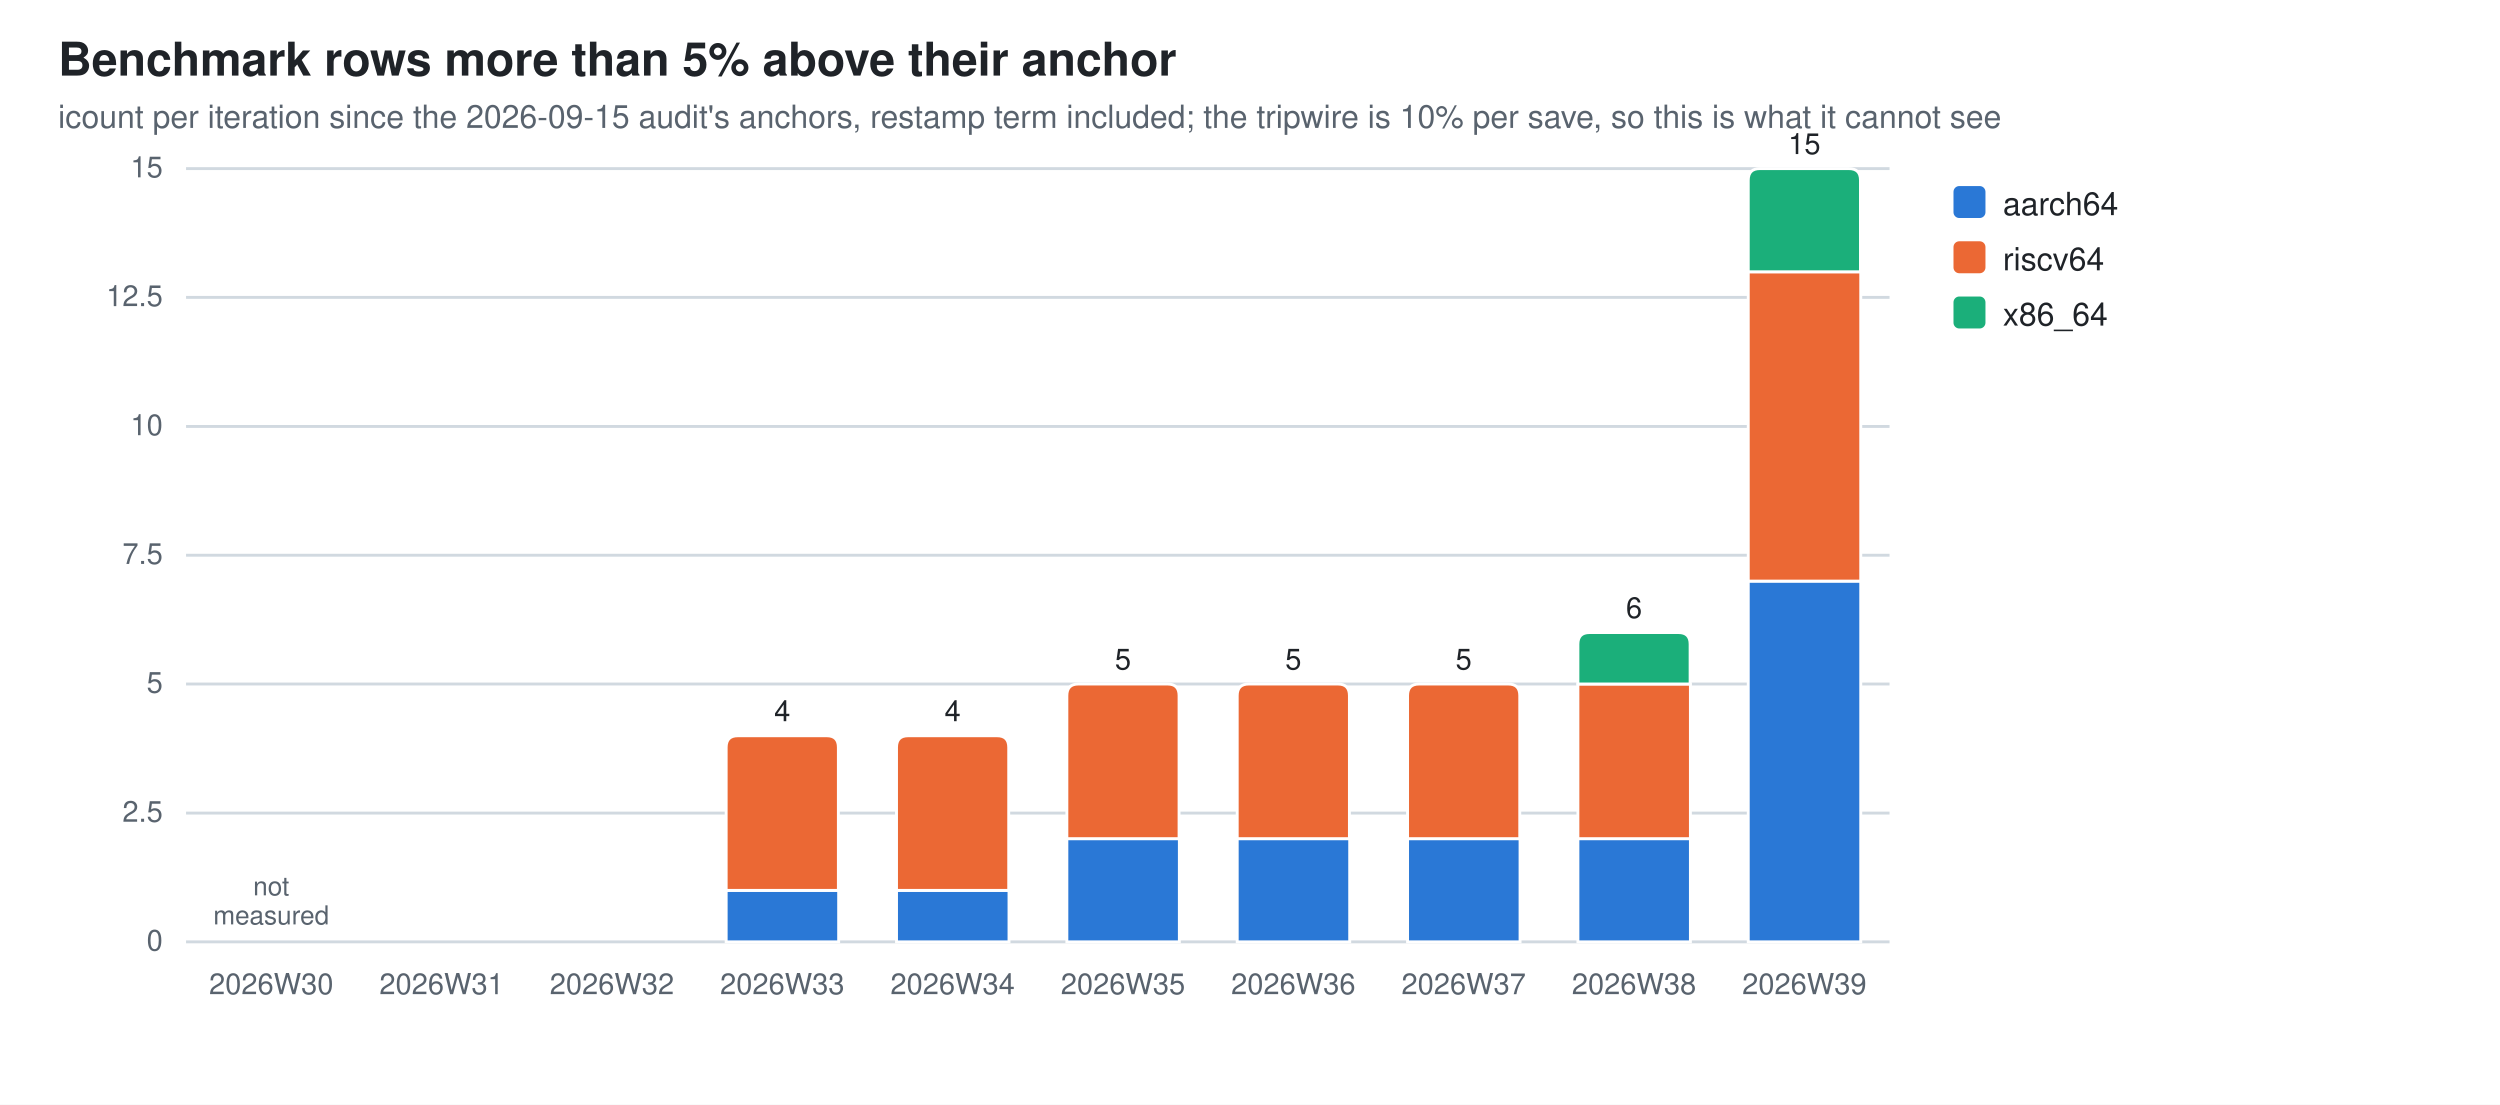
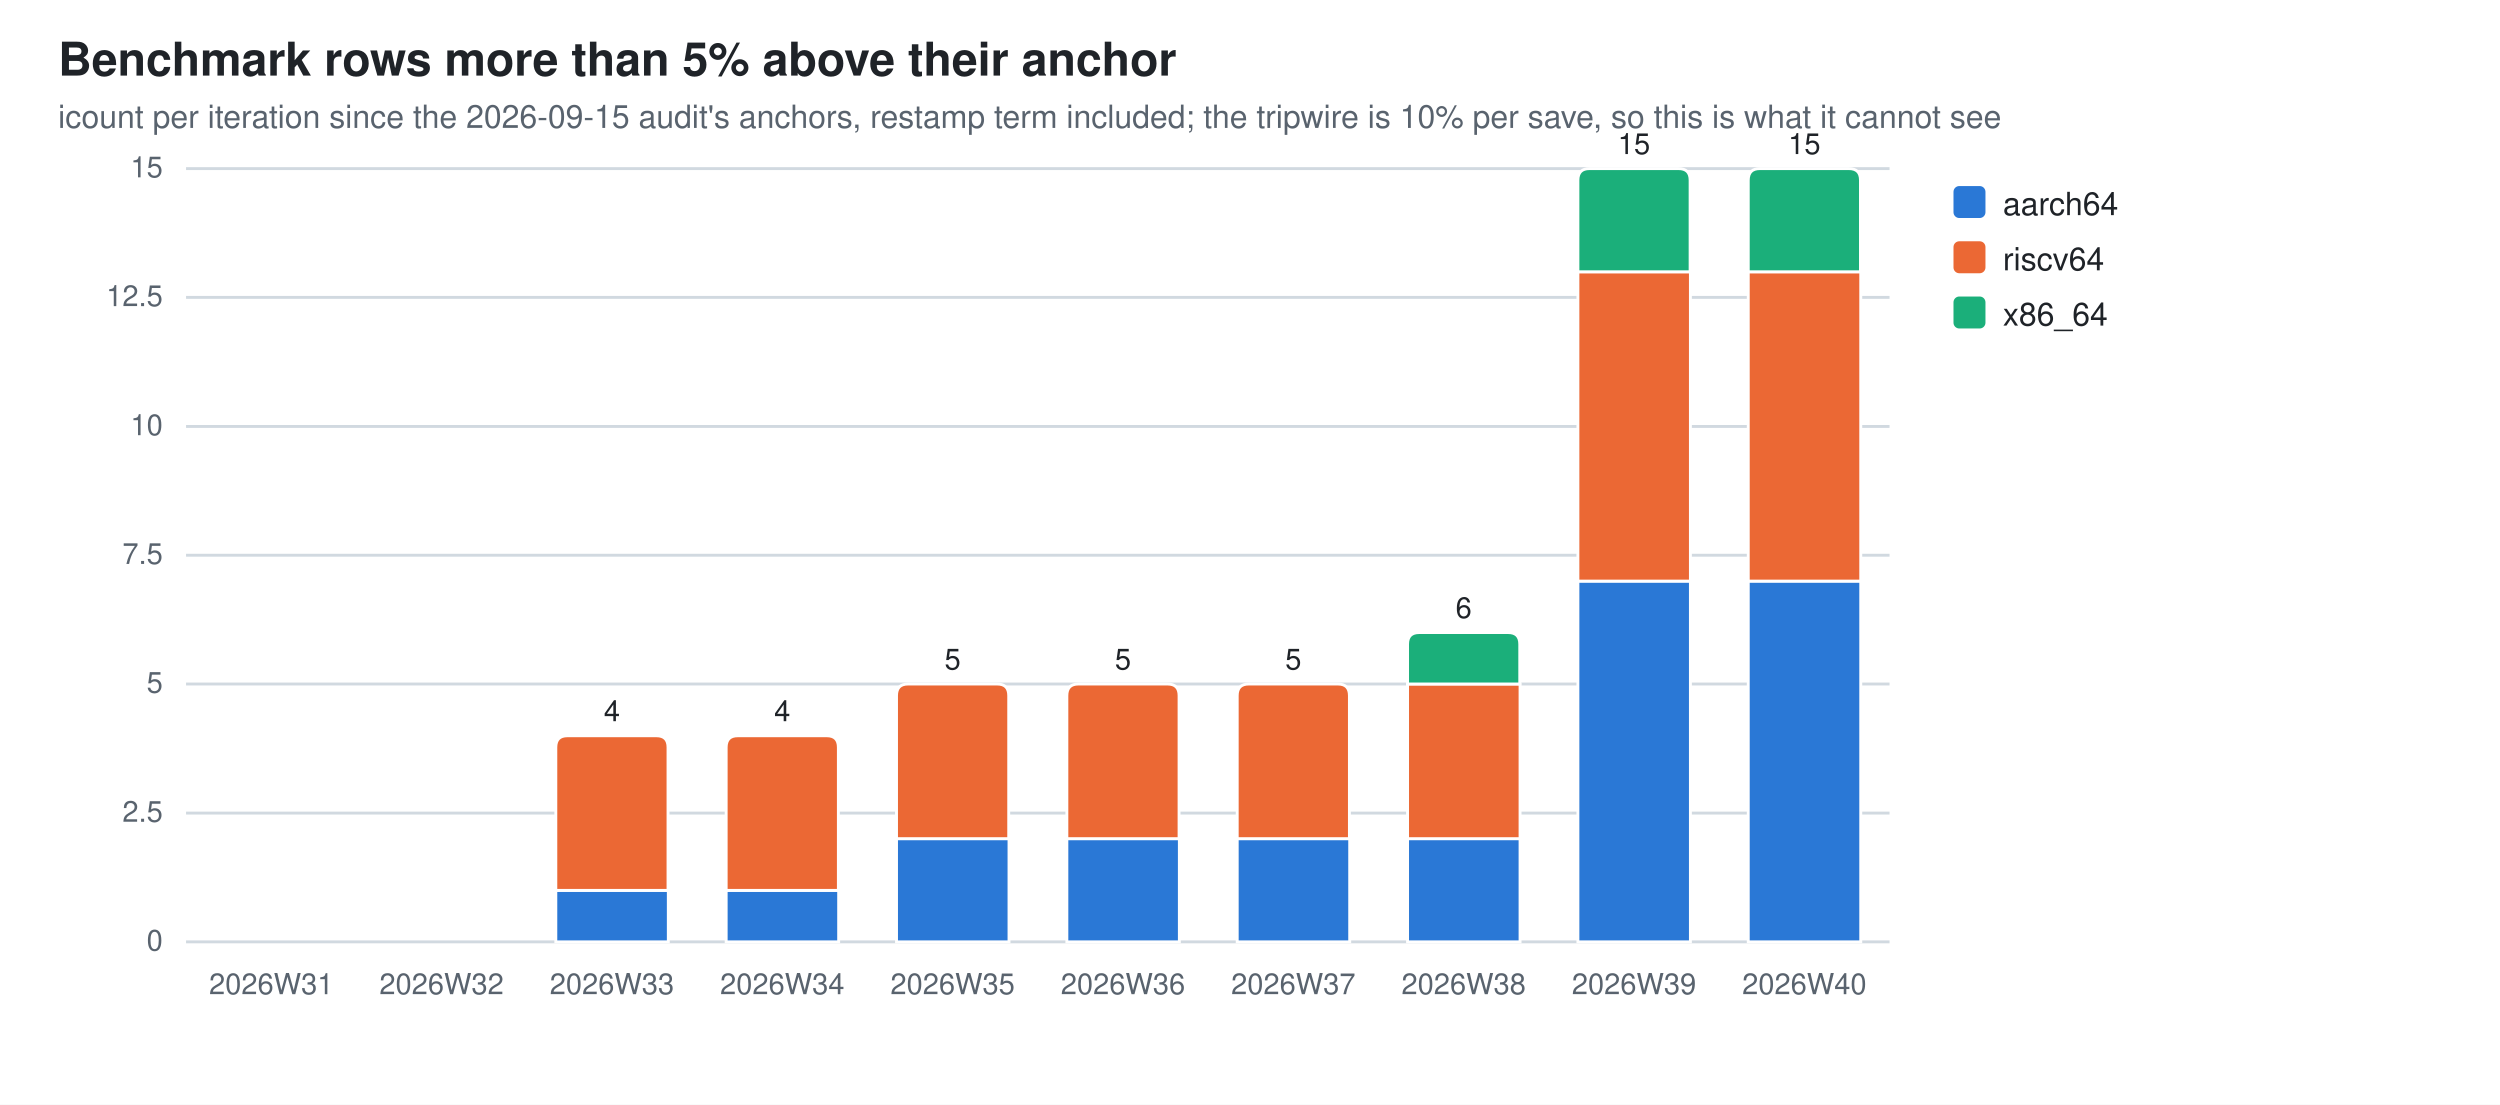
<svg xmlns="http://www.w3.org/2000/svg" width="860" height="380" viewBox="0 0 860 380" role="img" aria-label="Benchmark rows more than 5% above their anchor">
  <style>
  .bg{fill:#ffffff} .fg{fill:#1f2328} .mut{fill:#59636e} .grid{stroke:#d1d9e0}
  .seg{stroke:#ffffff;stroke-width:1}
  .val{paint-order:stroke;stroke:#ffffff;stroke-width:3px;stroke-linejoin:round}
  .s0{fill:#2a78d6}  .s1{fill:#eb6834}  .s2{fill:#1baf7a}  .s3{fill:#eda100}  .s4{fill:#e87ba4}  .s5{fill:#008300}  .s6{fill:#4a3aa7}  .s7{fill:#e34948}
  @media (prefers-color-scheme: dark){
    .bg{fill:#0d1117} .fg{fill:#e6edf3} .mut{fill:#9198a1} .grid{stroke:#30363d}
    .seg{stroke:#0d1117} .val{stroke:#0d1117} .s0{fill:#3987e5} .s1{fill:#d95926} .s2{fill:#199e70} .s3{fill:#c98500} .s4{fill:#d55181} .s5{fill:#008300} .s6{fill:#9085e9} .s7{fill:#e66767}}
  text{font-family:-apple-system,BlinkMacSystemFont,"Segoe UI",Helvetica,Arial,sans-serif}
</style>
  <rect class="bg" width="860" height="380" />
  <text class="fg" x="20" y="26" font-size="16" font-weight="600">Benchmark rows more than 5% above their anchor</text>
  <text class="mut" x="20" y="44" font-size="11">icount per iteration since the 2026-09-15 audit's anchors, restamp term included; the tripwire is 10% per save, so this is what it cannot see</text>
  <line class="grid" x1="64" y1="324.0" x2="650.0" y2="324.0" stroke-width="1" />
  <text class="mut" x="56" y="327.0" font-size="10" text-anchor="end">0</text>
  <line class="grid" x1="64" y1="279.7" x2="650.0" y2="279.7" stroke-width="1" />
  <text class="mut" x="56" y="282.7" font-size="10" text-anchor="end">2.5</text>
  <line class="grid" x1="64" y1="235.3" x2="650.0" y2="235.3" stroke-width="1" />
  <text class="mut" x="56" y="238.3" font-size="10" text-anchor="end">5</text>
  <line class="grid" x1="64" y1="191.0" x2="650.0" y2="191.0" stroke-width="1" />
  <text class="mut" x="56" y="194.0" font-size="10" text-anchor="end">7.5</text>
  <line class="grid" x1="64" y1="146.7" x2="650.0" y2="146.7" stroke-width="1" />
  <text class="mut" x="56" y="149.7" font-size="10" text-anchor="end">10</text>
  <line class="grid" x1="64" y1="102.3" x2="650.0" y2="102.3" stroke-width="1" />
  <text class="mut" x="56" y="105.3" font-size="10" text-anchor="end">12.5</text>
  <line class="grid" x1="64" y1="58.0" x2="650.0" y2="58.0" stroke-width="1" />
  <text class="mut" x="56" y="61.0" font-size="10" text-anchor="end">15</text>
-   <text class="mut" x="93.3" y="342" font-size="10" text-anchor="middle">2026W30</text>
-   <text class="mut" x="93.3" y="308.0" font-size="9" text-anchor="middle">not<tspan x="93.3" dy="10">measured</tspan>
-   </text>
-   <text class="mut" x="151.9" y="342" font-size="10" text-anchor="middle">2026W31</text>
-   <text class="mut" x="210.5" y="342" font-size="10" text-anchor="middle">2026W32</text>
+   <text class="mut" x="93.3" y="342" font-size="10" text-anchor="middle">2026W31</text>
+   <text class="mut" x="151.9" y="342" font-size="10" text-anchor="middle">2026W32</text>
+   <rect class="seg s0" x="191.2" y="306.3" width="38.7" height="17.7" />
+   <path class="seg s1" d="M191.2,306.3 V257.1 Q191.2,253.1 195.2,253.1 H225.8 Q229.8,253.1 229.8,257.1 V306.3 Z" />
+   <text class="mut" x="210.5" y="342" font-size="10" text-anchor="middle">2026W33</text>
+   <text class="fg val" x="210.5" y="248.1" font-size="10" text-anchor="middle">4</text>
  <rect class="seg s0" x="249.8" y="306.3" width="38.7" height="17.7" />
  <path class="seg s1" d="M249.8,306.3 V257.1 Q249.8,253.1 253.8,253.1 H284.4 Q288.4,253.1 288.4,257.1 V306.3 Z" />
-   <text class="mut" x="269.1" y="342" font-size="10" text-anchor="middle">2026W33</text>
+   <text class="mut" x="269.1" y="342" font-size="10" text-anchor="middle">2026W34</text>
  <text class="fg val" x="269.1" y="248.1" font-size="10" text-anchor="middle">4</text>
-   <rect class="seg s0" x="308.4" y="306.3" width="38.7" height="17.7" />
-   <path class="seg s1" d="M308.4,306.3 V257.1 Q308.4,253.1 312.4,253.1 H343.0 Q347.0,253.1 347.0,257.1 V306.3 Z" />
-   <text class="mut" x="327.7" y="342" font-size="10" text-anchor="middle">2026W34</text>
-   <text class="fg val" x="327.7" y="248.1" font-size="10" text-anchor="middle">4</text>
+   <rect class="seg s0" x="308.4" y="288.5" width="38.7" height="35.5" />
+   <path class="seg s1" d="M308.4,288.5 V239.3 Q308.4,235.3 312.4,235.3 H343.0 Q347.0,235.3 347.0,239.3 V288.5 Z" />
+   <text class="mut" x="327.7" y="342" font-size="10" text-anchor="middle">2026W35</text>
+   <text class="fg val" x="327.7" y="230.3" font-size="10" text-anchor="middle">5</text>
  <rect class="seg s0" x="367.0" y="288.5" width="38.7" height="35.5" />
  <path class="seg s1" d="M367.0,288.5 V239.3 Q367.0,235.3 371.0,235.3 H401.6 Q405.6,235.3 405.6,239.3 V288.5 Z" />
-   <text class="mut" x="386.3" y="342" font-size="10" text-anchor="middle">2026W35</text>
+   <text class="mut" x="386.3" y="342" font-size="10" text-anchor="middle">2026W36</text>
  <text class="fg val" x="386.3" y="230.3" font-size="10" text-anchor="middle">5</text>
  <rect class="seg s0" x="425.6" y="288.5" width="38.7" height="35.5" />
  <path class="seg s1" d="M425.6,288.5 V239.3 Q425.6,235.3 429.6,235.3 H460.2 Q464.2,235.3 464.2,239.3 V288.5 Z" />
-   <text class="mut" x="444.9" y="342" font-size="10" text-anchor="middle">2026W36</text>
+   <text class="mut" x="444.9" y="342" font-size="10" text-anchor="middle">2026W37</text>
  <text class="fg val" x="444.9" y="230.3" font-size="10" text-anchor="middle">5</text>
  <rect class="seg s0" x="484.2" y="288.5" width="38.7" height="35.5" />
-   <path class="seg s1" d="M484.2,288.5 V239.3 Q484.2,235.3 488.2,235.3 H518.8 Q522.8,235.3 522.8,239.3 V288.5 Z" />
-   <text class="mut" x="503.5" y="342" font-size="10" text-anchor="middle">2026W37</text>
-   <text class="fg val" x="503.5" y="230.3" font-size="10" text-anchor="middle">5</text>
-   <rect class="seg s0" x="542.8" y="288.5" width="38.7" height="35.5" />
-   <rect class="seg s1" x="542.8" y="235.3" width="38.7" height="53.2" />
-   <path class="seg s2" d="M542.8,235.3 V221.6 Q542.8,217.6 546.8,217.6 H577.4 Q581.4,217.6 581.4,221.6 V235.3 Z" />
-   <text class="mut" x="562.1" y="342" font-size="10" text-anchor="middle">2026W38</text>
-   <text class="fg val" x="562.1" y="212.6" font-size="10" text-anchor="middle">6</text>
+   <rect class="seg s1" x="484.2" y="235.3" width="38.7" height="53.2" />
+   <path class="seg s2" d="M484.2,235.3 V221.6 Q484.2,217.6 488.2,217.6 H518.8 Q522.8,217.6 522.8,221.6 V235.3 Z" />
+   <text class="mut" x="503.5" y="342" font-size="10" text-anchor="middle">2026W38</text>
+   <text class="fg val" x="503.5" y="212.6" font-size="10" text-anchor="middle">6</text>
+   <rect class="seg s0" x="542.8" y="199.9" width="38.7" height="124.1" />
+   <rect class="seg s1" x="542.8" y="93.5" width="38.7" height="106.4" />
+   <path class="seg s2" d="M542.8,93.5 V62.0 Q542.8,58.0 546.8,58.0 H577.4 Q581.4,58.0 581.4,62.0 V93.5 Z" />
+   <text class="mut" x="562.1" y="342" font-size="10" text-anchor="middle">2026W39</text>
+   <text class="fg val" x="562.1" y="53.0" font-size="10" text-anchor="middle">15</text>
  <rect class="seg s0" x="601.4" y="199.9" width="38.7" height="124.1" />
  <rect class="seg s1" x="601.4" y="93.5" width="38.7" height="106.4" />
  <path class="seg s2" d="M601.4,93.5 V62.0 Q601.4,58.0 605.4,58.0 H636.0 Q640.0,58.0 640.0,62.0 V93.5 Z" />
-   <text class="mut" x="620.7" y="342" font-size="10" text-anchor="middle">2026W39</text>
+   <text class="mut" x="620.7" y="342" font-size="10" text-anchor="middle">2026W40</text>
  <text class="fg val" x="620.7" y="53.0" font-size="10" text-anchor="middle">15</text>
  <rect class="s0" x="672" y="64" width="11" height="11" rx="2" />
  <text class="fg" y="74" font-size="11">
    <tspan x="689" dy="0">aarch64</tspan>
  </text>
  <rect class="s1" x="672" y="83" width="11" height="11" rx="2" />
  <text class="fg" y="93" font-size="11">
    <tspan x="689" dy="0">riscv64</tspan>
  </text>
  <rect class="s2" x="672" y="102" width="11" height="11" rx="2" />
  <text class="fg" y="112" font-size="11">
    <tspan x="689" dy="0">x86_64</tspan>
  </text>
</svg>
